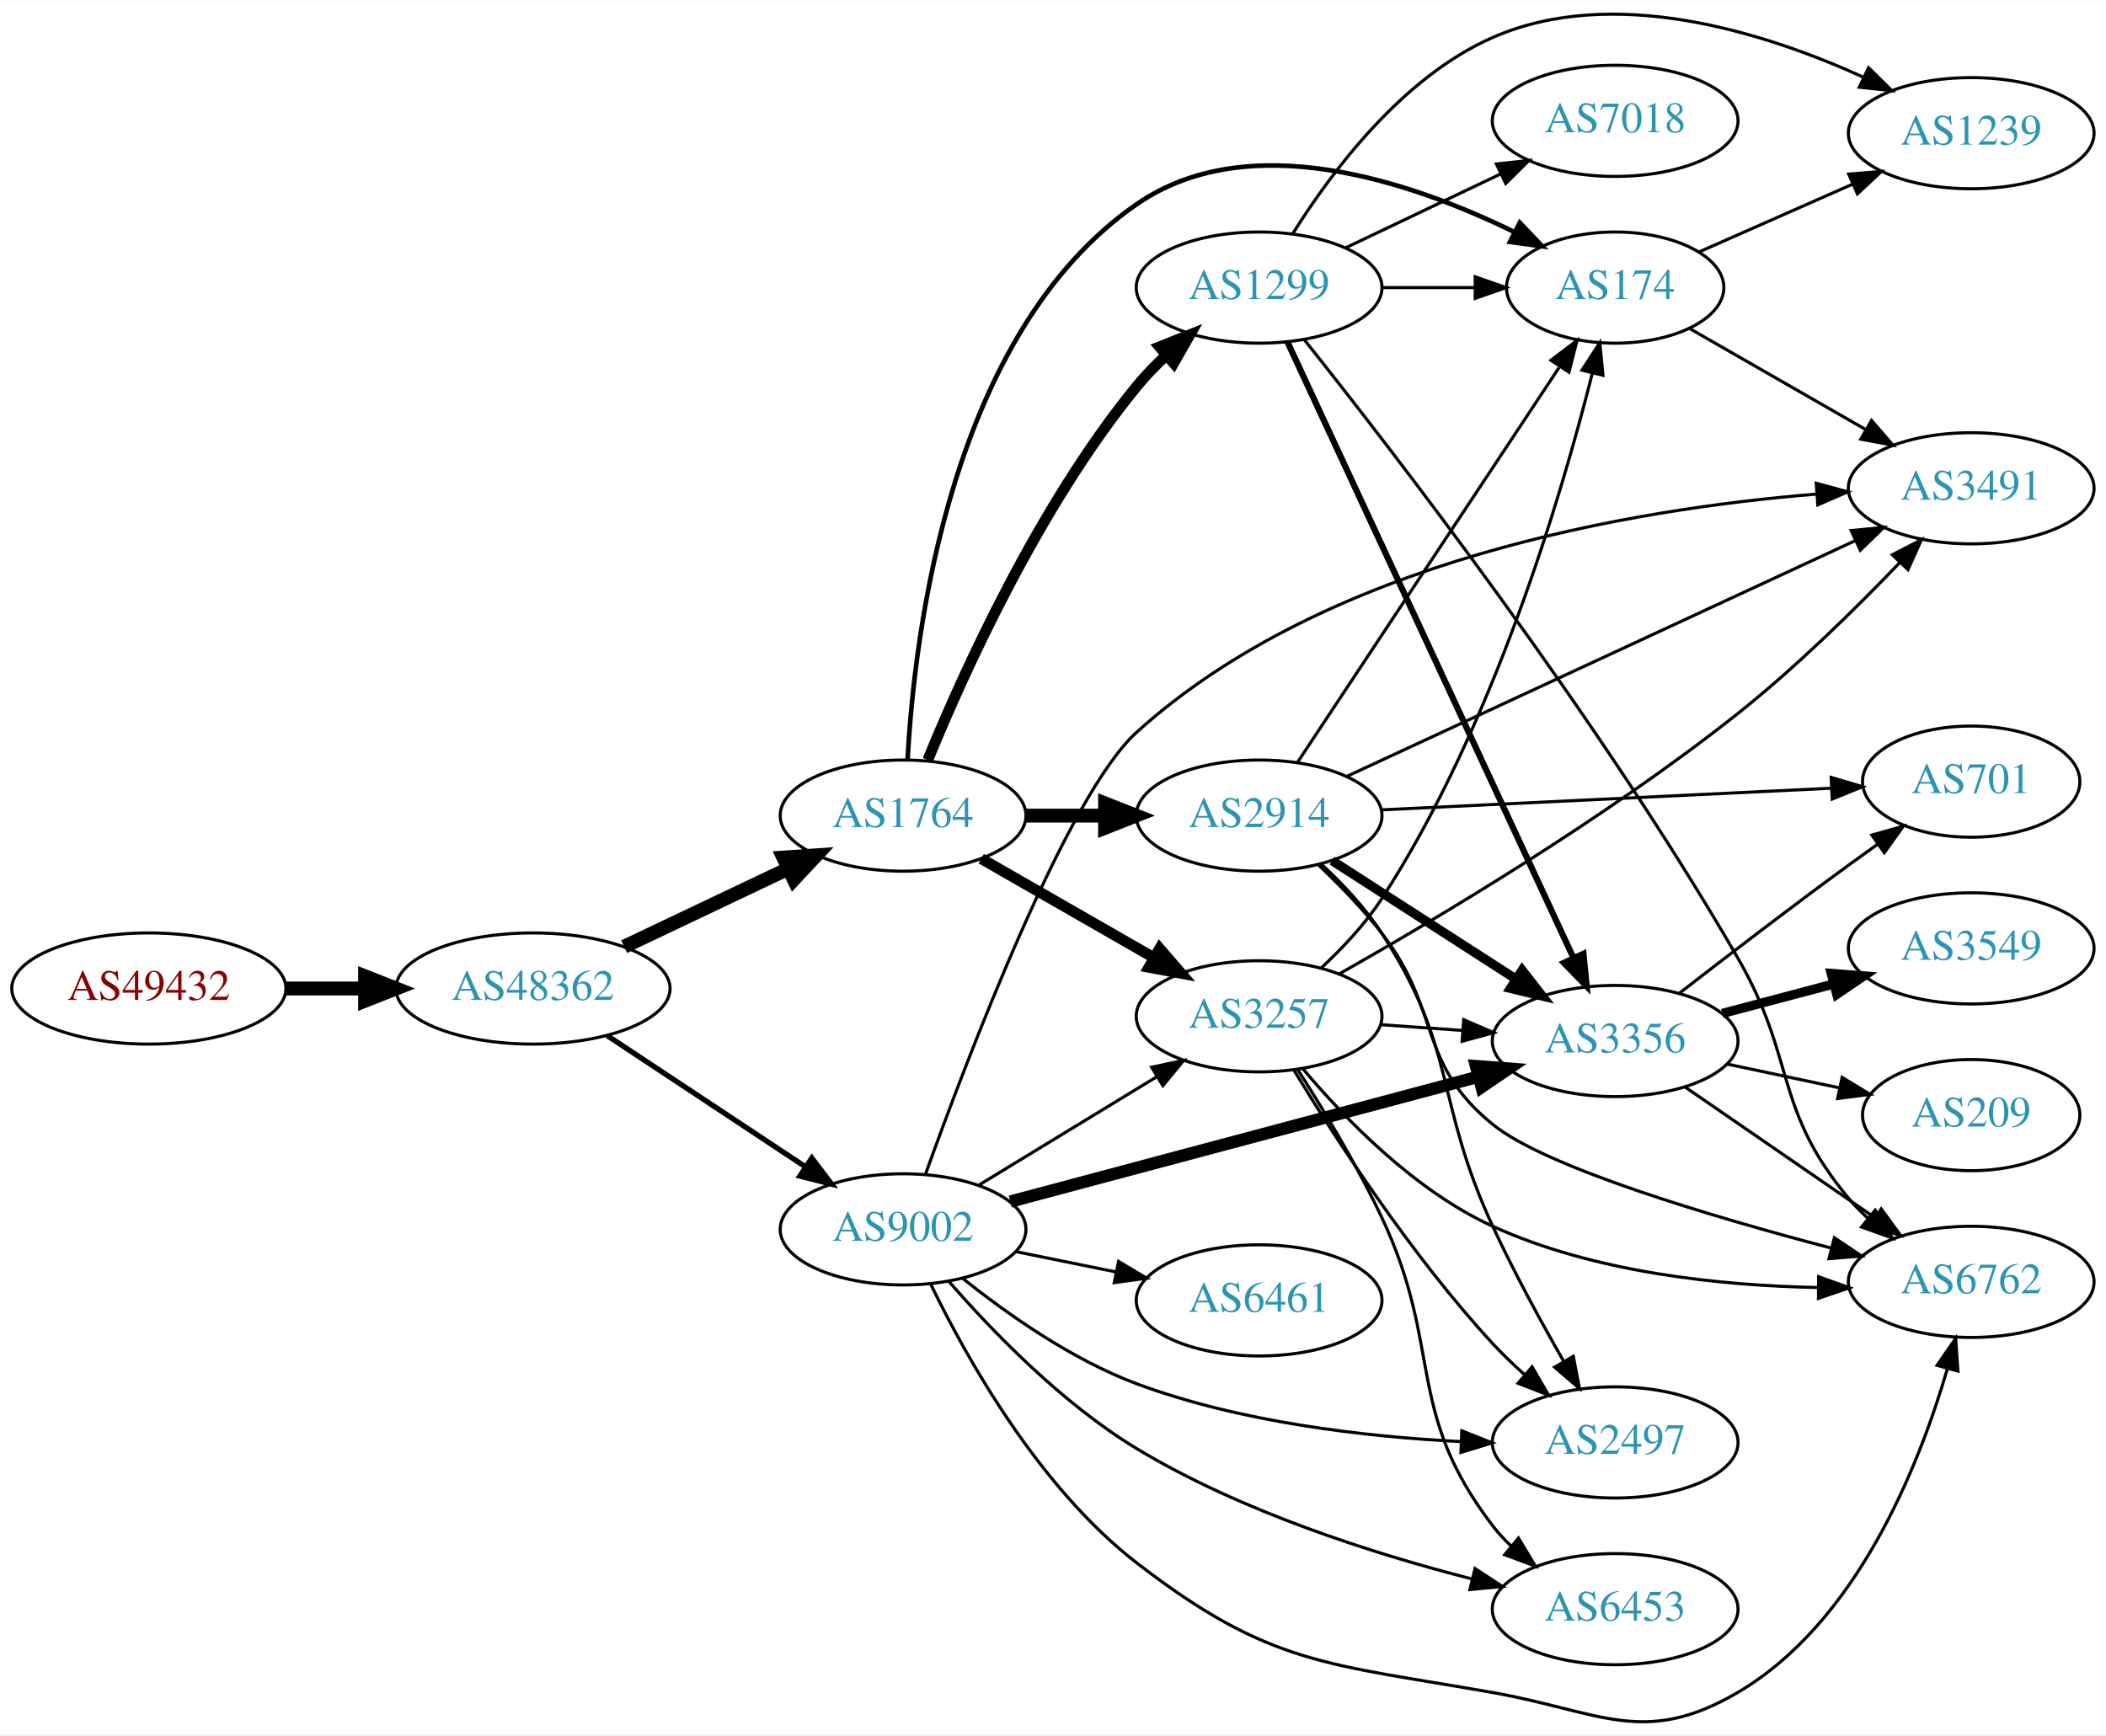
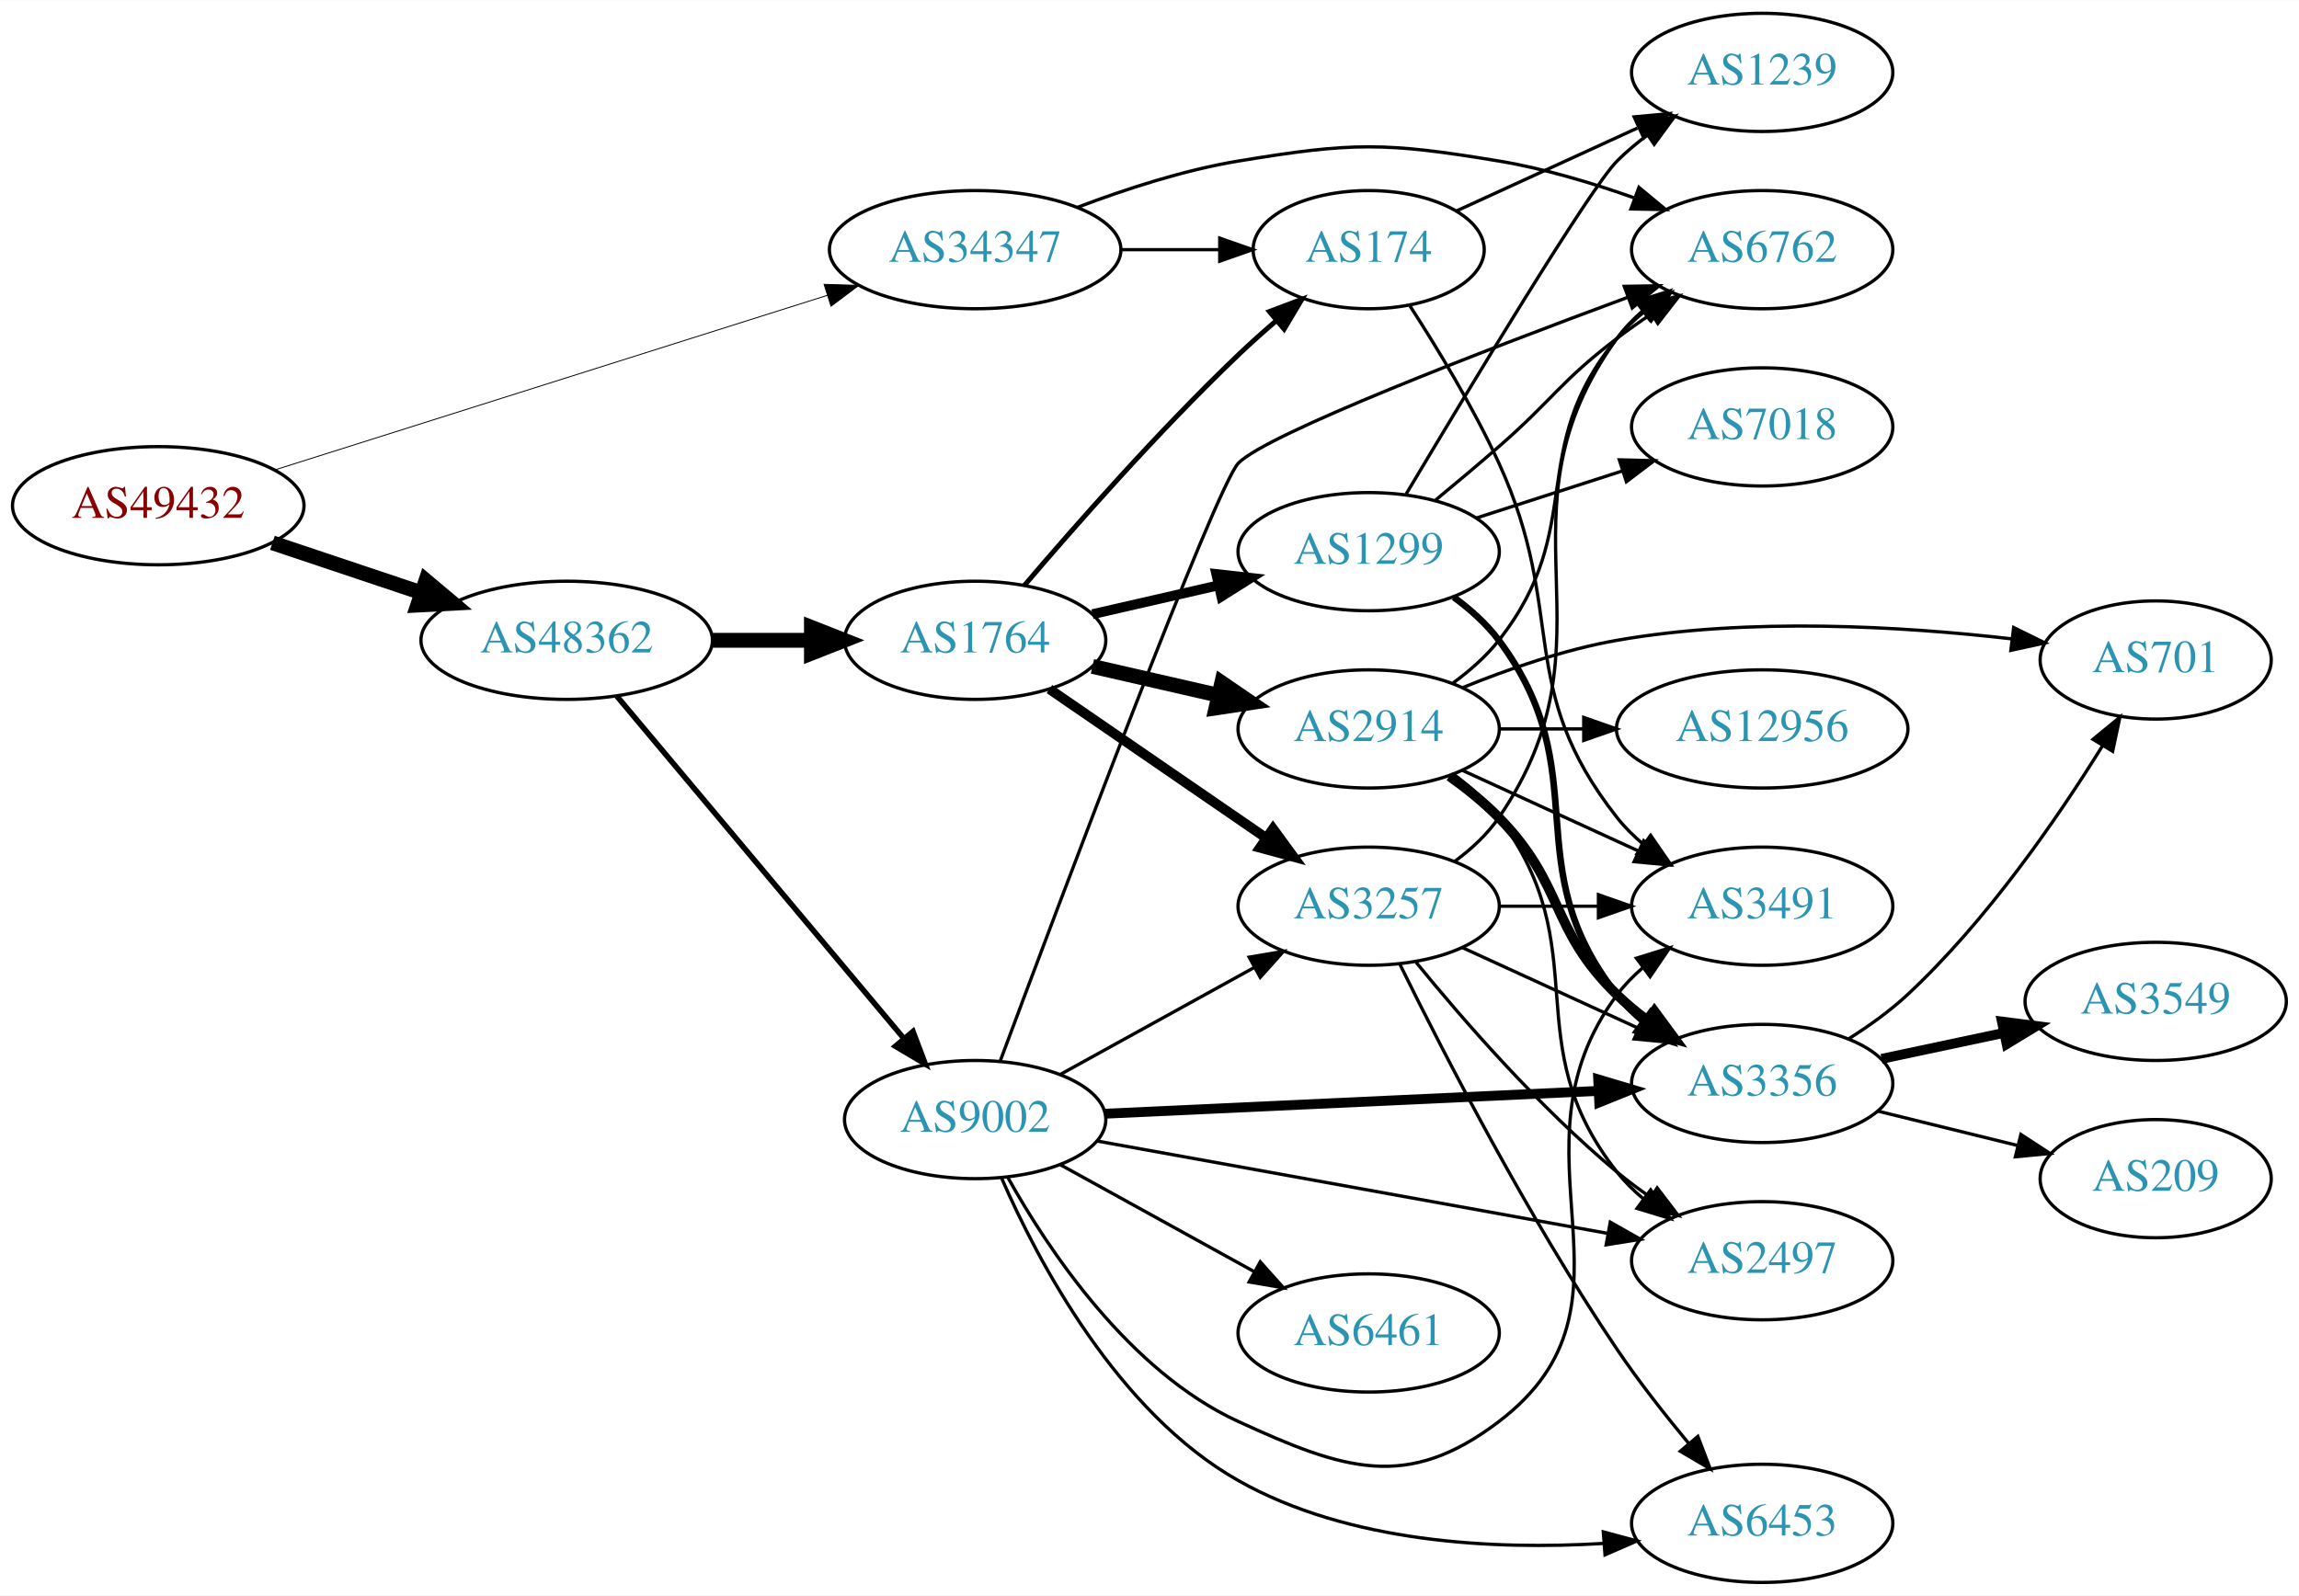
- <svg xmlns="http://www.w3.org/2000/svg" xmlns:xlink="http://www.w3.org/1999/xlink" width="682pt" height="562pt" viewBox="0.00 0.00 681.96 561.71">
-   <g id="graph0" class="graph" transform="scale(1 1) rotate(0) translate(4 557.71)">
-     <polygon fill="white" stroke="none" points="-4,4 -4,-557.71 677.956,-557.71 677.956,4 -4,4" />
+ <svg xmlns="http://www.w3.org/2000/svg" xmlns:xlink="http://www.w3.org/1999/xlink" width="700pt" height="486pt" viewBox="0.00 0.00 700.15 486.00">
+   <g id="graph0" class="graph" transform="scale(1 1) rotate(0) translate(4 482)">
+     <polygon fill="white" stroke="none" points="-4,4 -4,-482 696.155,-482 696.155,4 -4,4" />
    <g id="node1" class="node">
      <g id="a_node1">
        <a xlink:href="/asn/49432" xlink:title="AS49432 ~ schallert.com e.U. [AT]">
-           <ellipse fill="#ffffff" stroke="black" cx="44.196" cy="-237.704" rx="44.393" ry="18" />
-           <text text-anchor="middle" x="44.196" y="-234.004" font-family="Times,serif" font-size="14.00" fill="#880000">AS49432</text>
+           <ellipse fill="#ffffff" stroke="black" cx="44.196" cy="-328" rx="44.393" ry="18" />
+           <text text-anchor="middle" x="44.196" y="-324.3" font-family="Times,serif" font-size="14.00" fill="#880000">AS49432</text>
        </a>
      </g>
    </g>
    <g id="node2" class="node">
      <g id="a_node2">
-         <a xlink:href="/asn/48362" xlink:title="AS48362 ~ Stadtwerke Feldkirch [AT]">
-           <ellipse fill="#ffffff" stroke="black" cx="168.588" cy="-237.704" rx="44.393" ry="18" />
-           <text text-anchor="middle" x="168.588" y="-234.004" font-family="Times,serif" font-size="14.00" fill="#2c94b3">AS48362</text>
+         <a xlink:href="/asn/34347" xlink:title="AS34347 ~ Stadtwerke Hall in Tirol GmbH [AT]">
+           <ellipse fill="#ffffff" stroke="black" cx="292.98" cy="-406" rx="44.393" ry="18" />
+           <text text-anchor="middle" x="292.98" y="-402.3" font-family="Times,serif" font-size="14.00" fill="#2c94b3">AS34347</text>
        </a>
      </g>
    </g>
    <g id="edge1" class="edge">
-       <path fill="none" stroke="black" stroke-width="4.5" d="M88.692,-237.704C96.898,-237.704 105.569,-237.704 114.041,-237.704" />
-       <polygon fill="black" stroke="black" stroke-width="4.5" points="114.233,-241.642 124.233,-237.704 114.233,-233.767 114.233,-241.642" />
+       <path fill="none" stroke="black" stroke-width="0.273" d="M79.51,-338.846C123.496,-352.748 199.819,-376.871 248.019,-392.105" />
+       <polygon fill="black" stroke="black" stroke-width="0.273" points="246.971,-395.445 257.561,-395.121 249.08,-388.77 246.971,-395.445" />
    </g>
    <g id="node3" class="node">
      <g id="a_node3">
-         <a xlink:href="/asn/1764" xlink:title="AS1764 ~ NEXTLAYER-AS [AT]">
-           <ellipse fill="#ffffff" stroke="black" cx="288.431" cy="-293.704" rx="39.794" ry="18" />
-           <text text-anchor="middle" x="288.431" y="-290.004" font-family="Times,serif" font-size="14.00" fill="#2c94b3">AS1764</text>
+         <a xlink:href="/asn/48362" xlink:title="AS48362 ~ Stadtwerke Feldkirch [AT]">
+           <ellipse fill="#ffffff" stroke="black" cx="168.588" cy="-287" rx="44.393" ry="18" />
+           <text text-anchor="middle" x="168.588" y="-283.3" font-family="Times,serif" font-size="14.00" fill="#2c94b3">AS48362</text>
        </a>
      </g>
    </g>
    <g id="edge2" class="edge">
-       <path fill="none" stroke="black" stroke-width="4.5" d="M198.115,-251.26C214.092,-258.853 234.176,-268.397 251.251,-276.511" />
-       <polygon fill="black" stroke="black" stroke-width="4.5" points="249.659,-280.114 260.381,-280.85 253.039,-273.001 249.659,-280.114" />
+       <path fill="none" stroke="black" stroke-width="4.5" d="M78.964,-316.688C93.01,-311.983 109.488,-306.463 124.399,-301.468" />
+       <polygon fill="black" stroke="black" stroke-width="4.5" points="125.699,-305.185 133.93,-298.275 123.197,-297.718 125.699,-305.185" />
    </g>
    <g id="node4" class="node">
      <g id="a_node4">
-         <a xlink:href="/asn/9002" xlink:title="AS9002 ~ RETN Limited [EU]">
-           <ellipse fill="#ffffff" stroke="black" cx="288.431" cy="-159.704" rx="39.794" ry="18" />
-           <text text-anchor="middle" x="288.431" y="-156.004" font-family="Times,serif" font-size="14.00" fill="#2c94b3">AS9002</text>
+         <a xlink:href="/asn/6762" xlink:title="AS6762 ~ TELECOM ITALIA SPARKLE S.p.A. [IT]">
+           <ellipse fill="#ffffff" stroke="black" cx="532.666" cy="-406" rx="39.794" ry="18" />
+           <text text-anchor="middle" x="532.666" y="-402.3" font-family="Times,serif" font-size="14.00" fill="#2c94b3">AS6762</text>
        </a>
      </g>
    </g>
    <g id="edge3" class="edge">
-       <path fill="none" stroke="black" stroke-width="1.731" d="M192.589,-222.48C210.91,-210.353 236.724,-193.267 256.795,-179.982" />
-       <polygon fill="black" stroke="black" stroke-width="1.731" points="258.879,-182.8 265.286,-174.362 255.015,-176.962 258.879,-182.8" />
+       <path fill="none" stroke="black" d="M324.215,-418.92C338.734,-424.442 356.553,-430.244 373.176,-433 407.943,-438.764 417.703,-438.764 452.469,-433 466.287,-430.709 480.931,-426.314 493.819,-421.724" />
+       <polygon fill="black" stroke="black" points="495.133,-424.97 503.289,-418.208 492.696,-418.408 495.133,-424.97" />
    </g>
    <g id="node5" class="node">
      <g id="a_node5">
-         <a xlink:href="/asn/3257" xlink:title="AS3257 ~ GTT [DE]">
-           <ellipse fill="#ffffff" stroke="black" cx="403.724" cy="-228.704" rx="39.794" ry="18" />
-           <text text-anchor="middle" x="403.724" y="-225.004" font-family="Times,serif" font-size="14.00" fill="#2c94b3">AS3257</text>
+         <a xlink:href="/asn/174" xlink:title="AS174 ~ Cogent Communications [US]">
+           <ellipse fill="#ffffff" stroke="black" cx="412.823" cy="-406" rx="35.194" ry="18" />
+           <text text-anchor="middle" x="412.823" y="-402.3" font-family="Times,serif" font-size="14.00" fill="#2c94b3">AS174</text>
        </a>
      </g>
    </g>
    <g id="edge4" class="edge">
-       <path fill="none" stroke="black" stroke-width="3.5" d="M313.735,-279.76C330.013,-270.421 351.649,-258.007 369.511,-247.759" />
-       <polygon fill="black" stroke="black" stroke-width="3.5" points="371.528,-250.637 378.46,-242.625 368.044,-244.566 371.528,-250.637" />
+       <path fill="none" stroke="black" d="M337.191,-406C347.04,-406 357.519,-406 367.416,-406" />
+       <polygon fill="black" stroke="black" points="367.468,-409.5 377.468,-406 367.468,-402.5 367.468,-409.5" />
    </g>
    <g id="node6" class="node">
      <g id="a_node6">
-         <a xlink:href="/asn/1299" xlink:title="AS1299 ~ Telia Carrier [EU]">
-           <ellipse fill="#ffffff" stroke="black" cx="403.724" cy="-464.704" rx="39.794" ry="18" />
-           <text text-anchor="middle" x="403.724" y="-461.004" font-family="Times,serif" font-size="14.00" fill="#2c94b3">AS1299</text>
+         <a xlink:href="/asn/1764" xlink:title="AS1764 ~ NEXTLAYER-AS [AT]">
+           <ellipse fill="#ffffff" stroke="black" cx="292.98" cy="-287" rx="39.794" ry="18" />
+           <text text-anchor="middle" x="292.98" y="-283.3" font-family="Times,serif" font-size="14.00" fill="#2c94b3">AS1764</text>
        </a>
      </g>
    </g>
    <g id="edge5" class="edge">
-       <path fill="none" stroke="black" stroke-width="3.5" d="M296.433,-311.704C307.824,-339.554 332.324,-393.917 364.077,-432.704 366.948,-436.211 370.249,-439.614 373.686,-442.811" />
-       <polygon fill="black" stroke="black" stroke-width="3.5" points="371.469,-445.522 381.313,-449.44 376.061,-440.239 371.469,-445.522" />
+       <path fill="none" stroke="black" stroke-width="4.5" d="M213.084,-287C222.773,-287 233.11,-287 243.002,-287" />
+       <polygon fill="black" stroke="black" stroke-width="4.5" points="243.105,-290.938 253.105,-287 243.105,-283.063 243.105,-290.938" />
    </g>
    <g id="node7" class="node">
      <g id="a_node7">
-         <a xlink:href="/asn/2914" xlink:title="AS2914 ~ NTT America, Inc. [US]">
-           <ellipse fill="#ffffff" stroke="black" cx="403.724" cy="-293.704" rx="39.794" ry="18" />
-           <text text-anchor="middle" x="403.724" y="-290.004" font-family="Times,serif" font-size="14.00" fill="#2c94b3">AS2914</text>
+         <a xlink:href="/asn/9002" xlink:title="AS9002 ~ RETN Limited [EU]">
+           <ellipse fill="#ffffff" stroke="black" cx="292.98" cy="-141" rx="39.794" ry="18" />
+           <text text-anchor="middle" x="292.98" y="-137.3" font-family="Times,serif" font-size="14.00" fill="#2c94b3">AS9002</text>
        </a>
      </g>
    </g>
    <g id="edge6" class="edge">
-       <path fill="none" stroke="black" stroke-width="4.5" d="M328.103,-293.704C336.306,-293.704 345.07,-293.704 353.602,-293.704" />
-       <polygon fill="black" stroke="black" stroke-width="4.5" points="353.841,-297.642 363.841,-293.704 353.841,-289.767 353.841,-297.642" />
+       <path fill="none" stroke="black" stroke-width="1.688" d="M183.868,-269.966C205.425,-244.251 246.393,-195.381 271.241,-165.74" />
+       <polygon fill="black" stroke="black" stroke-width="1.688" points="274.05,-167.837 277.792,-157.925 268.685,-163.34 274.05,-167.837" />
+     </g>
+     <g id="node15" class="node">
+       <g id="a_node15">
+         <a xlink:href="/asn/3491" xlink:title="AS3491 ~ PCCW Global, Inc. [US]">
+           <ellipse fill="#ffffff" stroke="black" cx="532.666" cy="-206" rx="39.794" ry="18" />
+           <text text-anchor="middle" x="532.666" y="-202.3" font-family="Times,serif" font-size="14.00" fill="#2c94b3">AS3491</text>
+         </a>
+       </g>
+     </g>
+     <g id="edge37" class="edge">
+       <path fill="none" stroke="black" d="M425.374,-388.896C433.671,-376.098 444.713,-357.953 452.469,-341 473.519,-294.99 457.171,-272.754 488.469,-233 490.794,-230.047 493.538,-227.33 496.497,-224.853" />
+       <polygon fill="black" stroke="black" points="498.69,-227.585 504.694,-218.855 494.557,-221.936 498.69,-227.585" />
+     </g>
+     <g id="node19" class="node">
+       <g id="a_node19">
+         <a xlink:href="/asn/1239" xlink:title="AS1239 ~ Sprint [US]">
+           <ellipse fill="#ffffff" stroke="black" cx="532.666" cy="-460" rx="39.794" ry="18" />
+           <text text-anchor="middle" x="532.666" y="-456.3" font-family="Times,serif" font-size="14.00" fill="#2c94b3">AS1239</text>
+         </a>
+       </g>
+     </g>
+     <g id="edge36" class="edge">
+       <path fill="none" stroke="black" d="M439.684,-417.851C455.805,-425.238 476.807,-434.862 494.672,-443.048" />
+       <polygon fill="black" stroke="black" points="493.675,-446.441 504.224,-447.425 496.591,-440.077 493.675,-446.441" />
+     </g>
+     <g id="edge8" class="edge">
+       <path fill="none" stroke="black" stroke-width="1.5" d="M307.924,-303.673C323.256,-321.675 348.942,-350.876 373.176,-374 376.769,-377.428 380.677,-380.915 384.583,-384.267" />
+       <polygon fill="black" stroke="black" stroke-width="1.5" points="382.58,-387.154 392.495,-390.89 387.074,-381.787 382.58,-387.154" />
    </g>
    <g id="node8" class="node">
      <g id="a_node8">
-         <a xlink:href="/asn/174" xlink:title="AS174 ~ Cogent Communications [US]">
-           <ellipse fill="#ffffff" stroke="black" cx="519.017" cy="-464.704" rx="35.194" ry="18" />
-           <text text-anchor="middle" x="519.017" y="-461.004" font-family="Times,serif" font-size="14.00" fill="#2c94b3">AS174</text>
+         <a xlink:href="/asn/2914" xlink:title="AS2914 ~ NTT America, Inc. [US]">
+           <ellipse fill="#ffffff" stroke="black" cx="412.823" cy="-260" rx="39.794" ry="18" />
+           <text text-anchor="middle" x="412.823" y="-256.3" font-family="Times,serif" font-size="14.00" fill="#2c94b3">AS2914</text>
        </a>
      </g>
    </g>
    <g id="edge7" class="edge">
-       <path fill="none" stroke="black" stroke-width="1.5" d="M289.909,-311.982C292.08,-352.568 303.651,-449.907 364.077,-491.704 400.433,-516.851 452.861,-499.056 486.181,-482.791" />
-       <polygon fill="black" stroke="black" stroke-width="1.5" points="488.137,-485.722 495.455,-478.061 484.957,-479.486 488.137,-485.722" />
-     </g>
-     <g id="edge8" class="edge">
-       <path fill="none" stroke="black" d="M312.905,-174.001C329.615,-184.178 352.27,-197.976 370.647,-209.168" />
-       <polygon fill="black" stroke="black" points="368.918,-212.213 379.279,-214.425 372.559,-206.235 368.918,-212.213" />
+       <path fill="none" stroke="black" stroke-width="4.5" d="M328.7,-279.045C340.7,-276.296 354.32,-273.175 367.013,-270.267" />
+       <polygon fill="black" stroke="black" stroke-width="4.5" points="368.077,-274.063 376.945,-267.991 366.318,-266.387 368.077,-274.063" />
    </g>
    <g id="node9" class="node">
      <g id="a_node9">
-         <a xlink:href="/asn/2497" xlink:title="AS2497 ~ Internet Initiative Japan Inc. [JP]">
-           <ellipse fill="#ffffff" stroke="black" cx="519.017" cy="-90.704" rx="39.794" ry="18" />
-           <text text-anchor="middle" x="519.017" y="-87.004" font-family="Times,serif" font-size="14.00" fill="#2c94b3">AS2497</text>
+         <a xlink:href="/asn/1299" xlink:title="AS1299 ~ Telia Carrier [EU]">
+           <ellipse fill="#ffffff" stroke="black" cx="412.823" cy="-314" rx="39.794" ry="18" />
+           <text text-anchor="middle" x="412.823" y="-310.3" font-family="Times,serif" font-size="14.00" fill="#2c94b3">AS1299</text>
        </a>
      </g>
    </g>
    <g id="edge9" class="edge">
-       <path fill="none" stroke="black" d="M307.706,-143.868C322.041,-132.383 343.028,-117.543 364.077,-109.704 397.746,-97.166 438.132,-92.536 469.09,-90.977" />
-       <polygon fill="black" stroke="black" points="469.357,-94.469 479.204,-90.559 469.068,-87.475 469.357,-94.469" />
+       <path fill="none" stroke="black" stroke-width="3" d="M328.7,-294.955C340.7,-297.704 354.32,-300.825 367.013,-303.733" />
+       <polygon fill="black" stroke="black" stroke-width="3" points="366.415,-307.187 376.945,-306.009 367.979,-300.364 366.415,-307.187" />
    </g>
    <g id="node10" class="node">
      <g id="a_node10">
-         <a xlink:href="/asn/6453" xlink:title="AS6453 ~ TATA COMMUNICATIONS (AMERICA) INC [US]">
-           <ellipse fill="#ffffff" stroke="black" cx="519.017" cy="-36.704" rx="39.794" ry="18" />
-           <text text-anchor="middle" x="519.017" y="-33.004" font-family="Times,serif" font-size="14.00" fill="#2c94b3">AS6453</text>
+         <a xlink:href="/asn/3257" xlink:title="AS3257 ~ GTT [DE]">
+           <ellipse fill="#ffffff" stroke="black" cx="412.823" cy="-206" rx="39.794" ry="18" />
+           <text text-anchor="middle" x="412.823" y="-202.3" font-family="Times,serif" font-size="14.00" fill="#2c94b3">AS3257</text>
        </a>
      </g>
    </g>
    <g id="edge10" class="edge">
-       <path fill="none" stroke="black" d="M303.237,-142.876C317.12,-126.93 339.884,-103.307 364.077,-88.704 397.855,-68.316 440.674,-54.684 472.572,-46.511" />
-       <polygon fill="black" stroke="black" points="473.654,-49.849 482.52,-44.048 471.972,-43.055 473.654,-49.849" />
+       <path fill="none" stroke="black" stroke-width="3" d="M315.595,-272.143C334.083,-259.435 360.897,-241.005 381.526,-226.825" />
+       <polygon fill="black" stroke="black" stroke-width="3" points="383.688,-229.586 389.947,-221.037 379.723,-223.817 383.688,-229.586" />
+     </g>
+     <g id="edge16" class="edge">
+       <path fill="none" stroke="black" d="M300.569,-158.729C318.336,-206.378 366.353,-334.092 373.176,-341 381.969,-349.9 447.681,-375.184 491.684,-391.468" />
+       <polygon fill="black" stroke="black" points="490.668,-394.824 501.262,-394.997 493.089,-388.255 490.668,-394.824" />
+     </g>
+     <g id="edge13" class="edge">
+       <path fill="none" stroke="black" d="M318.972,-154.785C336.158,-164.264 359.186,-176.966 378.009,-187.349" />
+       <polygon fill="black" stroke="black" points="376.421,-190.47 386.868,-192.235 379.802,-184.34 376.421,-190.47" />
    </g>
    <g id="node11" class="node">
      <g id="a_node11">
-         <a xlink:href="/asn/6762" xlink:title="AS6762 ~ TELECOM ITALIA SPARKLE S.p.A. [IT]">
-           <ellipse fill="#ffffff" stroke="black" cx="634.31" cy="-142.704" rx="39.794" ry="18" />
-           <text text-anchor="middle" x="634.31" y="-139.004" font-family="Times,serif" font-size="14.00" fill="#2c94b3">AS6762</text>
+         <a xlink:href="/asn/2497" xlink:title="AS2497 ~ Internet Initiative Japan Inc. [JP]">
+           <ellipse fill="#ffffff" stroke="black" cx="532.666" cy="-98" rx="39.794" ry="18" />
+           <text text-anchor="middle" x="532.666" y="-94.3" font-family="Times,serif" font-size="14.00" fill="#2c94b3">AS2497</text>
        </a>
      </g>
    </g>
    <g id="edge11" class="edge">
-       <path fill="none" stroke="black" d="M297.443,-141.839C308.953,-118.077 332.33,-76.226 364.077,-51.704 407.237,-18.367 425.665,-19.181 479.37,-9.704 514.075,-3.579 528.251,8.102 558.663,-9.704 597.053,-32.181 617.205,-82.439 626.522,-114.333" />
-       <polygon fill="black" stroke="black" points="623.257,-115.66 629.277,-124.379 630.007,-113.809 623.257,-115.66" />
+       <path fill="none" stroke="black" d="M330.08,-134.469C371.733,-126.934 440.309,-114.527 485.73,-106.31" />
+       <polygon fill="black" stroke="black" points="486.4,-109.746 495.617,-104.522 485.153,-102.858 486.4,-109.746" />
    </g>
    <g id="node12" class="node">
      <g id="a_node12">
        <a xlink:href="/asn/3356" xlink:title="AS3356 ~ Level 3 Parent, LLC [US]">
-           <ellipse fill="#ffffff" stroke="black" cx="519.017" cy="-220.704" rx="39.794" ry="18" />
-           <text text-anchor="middle" x="519.017" y="-217.004" font-family="Times,serif" font-size="14.00" fill="#2c94b3">AS3356</text>
+           <ellipse fill="#ffffff" stroke="black" cx="532.666" cy="-152" rx="39.794" ry="18" />
+           <text text-anchor="middle" x="532.666" y="-148.3" font-family="Times,serif" font-size="14.00" fill="#2c94b3">AS3356</text>
        </a>
      </g>
    </g>
    <g id="edge12" class="edge">
-       <path fill="none" stroke="black" stroke-width="4" d="M323.159,-168.705C363.369,-179.435 430.648,-197.389 474.68,-209.139" />
-       <polygon fill="black" stroke="black" stroke-width="4" points="473.958,-212.569 484.522,-211.766 475.763,-205.806 473.958,-212.569" />
+       <path fill="none" stroke="black" stroke-width="3" d="M332.433,-142.78C373.389,-144.675 438.324,-147.68 482.859,-149.741" />
+       <polygon fill="black" stroke="black" stroke-width="3" points="482.723,-153.239 492.874,-150.205 483.046,-146.246 482.723,-153.239" />
    </g>
    <g id="node13" class="node">
      <g id="a_node13">
        <a xlink:href="/asn/6461" xlink:title="AS6461 ~ Zayo Bandwidth [US]">
-           <ellipse fill="#ffffff" stroke="black" cx="403.724" cy="-136.704" rx="39.794" ry="18" />
-           <text text-anchor="middle" x="403.724" y="-133.004" font-family="Times,serif" font-size="14.00" fill="#2c94b3">AS6461</text>
-         </a>
-       </g>
-     </g>
-     <g id="edge13" class="edge">
-       <path fill="none" stroke="black" d="M324.967,-152.49C335.195,-150.413 346.496,-148.119 357.238,-145.938" />
-       <polygon fill="black" stroke="black" points="358.21,-149.312 367.314,-143.893 356.818,-142.452 358.21,-149.312" />
+           <ellipse fill="#ffffff" stroke="black" cx="412.823" cy="-76" rx="39.794" ry="18" />
+           <text text-anchor="middle" x="412.823" y="-72.3" font-family="Times,serif" font-size="14.00" fill="#2c94b3">AS6461</text>
+         </a>
+       </g>
+     </g>
+     <g id="edge14" class="edge">
+       <path fill="none" stroke="black" d="M318.972,-127.215C336.158,-117.736 359.186,-105.034 378.009,-94.651" />
+       <polygon fill="black" stroke="black" points="379.802,-97.659 386.868,-89.765 376.421,-91.53 379.802,-97.659" />
    </g>
    <g id="node14" class="node">
      <g id="a_node14">
-         <a xlink:href="/asn/3491" xlink:title="AS3491 ~ PCCW Global, Inc. [US]">
-           <ellipse fill="#ffffff" stroke="black" cx="634.31" cy="-399.704" rx="39.794" ry="18" />
-           <text text-anchor="middle" x="634.31" y="-396.004" font-family="Times,serif" font-size="14.00" fill="#2c94b3">AS3491</text>
-         </a>
-       </g>
-     </g>
-     <g id="edge14" class="edge">
-       <path fill="none" stroke="black" d="M295.706,-177.601C309.173,-215.122 341.457,-300.243 364.077,-320.704 425.763,-376.499 524.935,-393.01 584.145,-397.819" />
-       <polygon fill="black" stroke="black" points="584.133,-401.327 594.362,-398.564 584.643,-394.346 584.133,-401.327" />
-     </g>
-     <g id="edge37" class="edge">
-       <path fill="none" stroke="black" d="M423.77,-244.312C430.651,-250.694 438.03,-258.503 443.37,-266.704 479.345,-321.953 501.565,-397.045 511.636,-437.007" />
-       <polygon fill="black" stroke="black" points="508.266,-437.96 514.046,-446.84 515.065,-436.294 508.266,-437.96" />
-     </g>
-     <g id="edge32" class="edge">
-       <path fill="none" stroke="black" d="M415.07,-211.136C428.423,-189.206 453.084,-151.126 479.37,-122.704 482.516,-119.303 486.023,-115.933 489.605,-112.729" />
-       <polygon fill="black" stroke="black" points="492.119,-115.185 497.456,-106.032 487.576,-109.859 492.119,-115.185" />
-     </g>
-     <g id="edge33" class="edge">
-       <path fill="none" stroke="black" d="M416.156,-211.544C424.393,-198.718 435.413,-180.563 443.37,-163.704 463.532,-120.986 450.66,-101.215 479.37,-63.704 481.142,-61.389 483.17,-59.195 485.347,-57.133" />
-       <polygon fill="black" stroke="black" points="487.704,-59.726 493.173,-50.652 483.239,-54.334 487.704,-59.726" />
-     </g>
-     <g id="edge34" class="edge">
-       <path fill="none" stroke="black" d="M417.829,-211.793C431.354,-195.695 454.007,-172.263 479.37,-160.704 512.367,-145.666 553.284,-141.472 584.638,-140.873" />
-       <polygon fill="black" stroke="black" points="584.905,-144.371 594.879,-140.797 584.853,-137.372 584.905,-144.371" />
-     </g>
-     <g id="edge36" class="edge">
-       <path fill="none" stroke="black" d="M443.08,-225.996C451.569,-225.396 460.673,-224.753 469.507,-224.129" />
-       <polygon fill="black" stroke="black" points="469.972,-227.605 479.7,-223.41 469.479,-220.623 469.972,-227.605" />
-     </g>
-     <g id="edge35" class="edge">
-       <path fill="none" stroke="black" d="M429.779,-242.496C461.155,-260.242 515.97,-292.84 558.663,-326.704 577.529,-341.668 596.916,-360.759 611.203,-375.665" />
-       <polygon fill="black" stroke="black" points="608.762,-378.178 618.179,-383.034 613.846,-373.365 608.762,-378.178" />
+         <a xlink:href="/asn/6453" xlink:title="AS6453 ~ TATA COMMUNICATIONS (AMERICA) INC [US]">
+           <ellipse fill="#ffffff" stroke="black" cx="532.666" cy="-18" rx="39.794" ry="18" />
+           <text text-anchor="middle" x="532.666" y="-14.3" font-family="Times,serif" font-size="14.00" fill="#2c94b3">AS6453</text>
+         </a>
+       </g>
    </g>
    <g id="edge15" class="edge">
-       <path fill="none" stroke="black" d="M443.396,-464.704C453.101,-464.704 463.592,-464.704 473.555,-464.704" />
-       <polygon fill="black" stroke="black" points="473.691,-468.204 483.691,-464.704 473.691,-461.204 473.691,-468.204" />
+       <path fill="none" stroke="black" d="M301.025,-123.181C312.127,-97.754 336.299,-51.837 373.176,-31 406.794,-12.005 450.986,-9.885 484.163,-11.871" />
+       <polygon fill="black" stroke="black" points="484.287,-15.39 494.52,-12.644 484.808,-8.409 484.287,-15.39" />
    </g>
    <g id="edge17" class="edge">
-       <path fill="none" stroke="black" d="M418.437,-447.716C446.83,-412.07 513.194,-326.258 558.663,-247.704 577.79,-214.66 570.163,-198.987 594.663,-169.704 596.534,-167.468 598.633,-165.331 600.86,-163.309" />
-       <polygon fill="black" stroke="black" points="603.206,-165.913 608.779,-156.902 598.803,-160.471 603.206,-165.913" />
-     </g>
-     <g id="edge16" class="edge">
-       <path fill="none" stroke="black" stroke-width="2" d="M412.872,-447.156C432.421,-405.052 482.095,-298.069 505.481,-247.703" />
-       <polygon fill="black" stroke="black" stroke-width="2" points="508.754,-248.965 509.791,-238.421 502.405,-246.017 508.754,-248.965" />
-     </g>
-     <g id="node15" class="node">
-       <g id="a_node15">
-         <a xlink:href="/asn/7018" xlink:title="AS7018 ~ AT&amp;T Services, Inc. [US]">
-           <ellipse fill="#ffffff" stroke="black" cx="519.017" cy="-518.704" rx="39.794" ry="18" />
-           <text text-anchor="middle" x="519.017" y="-515.004" font-family="Times,serif" font-size="14.00" fill="#2c94b3">AS7018</text>
-         </a>
-       </g>
+       <path fill="none" stroke="black" d="M302.892,-123.435C315.237,-101.295 339.845,-64.288 373.176,-49 405.209,-34.308 424.421,-27.663 452.469,-49 500.185,-85.298 452.611,-130.954 488.469,-179 490.718,-182.012 493.41,-184.768 496.337,-187.271" />
+       <polygon fill="black" stroke="black" points="494.368,-190.168 504.489,-193.302 498.531,-184.541 494.368,-190.168" />
+     </g>
+     <g id="edge23" class="edge">
+       <path fill="none" stroke="black" d="M438.566,-274.025C443.652,-277.748 448.621,-282.113 452.469,-287 479.632,-321.498 460.433,-345.208 488.469,-379 490.869,-381.893 493.663,-384.569 496.653,-387.021" />
+       <polygon fill="black" stroke="black" points="494.74,-389.957 504.894,-392.983 498.843,-384.286 494.74,-389.957" />
+     </g>
+     <g id="edge21" class="edge">
+       <path fill="none" stroke="black" d="M438.754,-246.118C443.83,-242.389 448.748,-237.984 452.469,-233 482.741,-192.458 457.171,-164.754 488.469,-125 490.794,-122.047 493.538,-119.33 496.497,-116.853" />
+       <polygon fill="black" stroke="black" points="498.69,-119.585 504.694,-110.855 494.557,-113.936 498.69,-119.585" />
    </g>
    <g id="edge18" class="edge">
-       <path fill="none" stroke="black" d="M431.86,-477.638C446.854,-484.785 465.675,-493.756 481.898,-501.489" />
-       <polygon fill="black" stroke="black" points="480.569,-504.732 491.102,-505.875 483.581,-498.413 480.569,-504.732" />
+       <path fill="none" stroke="black" stroke-width="3" d="M437.417,-245.611C442.673,-241.852 448.005,-237.563 452.469,-233 472.642,-212.383 467.776,-199.094 488.469,-179 491.315,-176.237 494.488,-173.614 497.789,-171.166" />
+       <polygon fill="black" stroke="black" stroke-width="3" points="499.854,-173.994 506.136,-165.462 495.905,-168.214 499.854,-173.994" />
+     </g>
+     <g id="edge20" class="edge">
+       <path fill="none" stroke="black" d="M441.452,-247.339C457.409,-240.027 477.679,-230.739 494.962,-222.819" />
+       <polygon fill="black" stroke="black" points="496.577,-225.929 504.21,-218.581 493.661,-219.565 496.577,-225.929" />
    </g>
    <g id="node16" class="node">
      <g id="a_node16">
-         <a xlink:href="/asn/1239" xlink:title="AS1239 ~ Sprint [US]">
-           <ellipse fill="#ffffff" stroke="black" cx="634.31" cy="-514.704" rx="39.794" ry="18" />
-           <text text-anchor="middle" x="634.31" y="-511.004" font-family="Times,serif" font-size="14.00" fill="#2c94b3">AS1239</text>
+         <a xlink:href="/asn/701" xlink:title="AS701 ~ UUNET [US]">
+           <ellipse fill="#ffffff" stroke="black" cx="652.508" cy="-281" rx="35.194" ry="18" />
+           <text text-anchor="middle" x="652.508" y="-277.3" font-family="Times,serif" font-size="14.00" fill="#2c94b3">AS701</text>
        </a>
      </g>
    </g>
    <g id="edge19" class="edge">
-       <path fill="none" stroke="black" d="M414.69,-482.266C426.993,-501.953 449.946,-532.807 479.37,-545.704 518.404,-562.813 567.169,-547.467 599.225,-532.923" />
-       <polygon fill="black" stroke="black" points="601.073,-535.92 608.608,-528.472 598.073,-529.596 601.073,-535.92" />
-     </g>
-     <g id="edge25" class="edge">
-       <path fill="none" stroke="black" d="M416.21,-311.041C436.195,-341.205 477.46,-403.489 500.853,-438.798" />
-       <polygon fill="black" stroke="black" points="498.227,-441.172 506.668,-447.575 504.063,-437.305 498.227,-441.172" />
-     </g>
-     <g id="edge20" class="edge">
-       <path fill="none" stroke="black" d="M423.763,-278.091C430.643,-271.708 438.023,-263.9 443.37,-255.704 468.04,-217.887 460.411,-201.683 479.37,-160.704 486.218,-145.902 494.92,-129.944 502.332,-117.007" />
-       <polygon fill="black" stroke="black" points="505.462,-118.587 507.456,-108.181 499.409,-115.072 505.462,-118.587" />
-     </g>
-     <g id="edge23" class="edge">
-       <path fill="none" stroke="black" d="M423.073,-277.599C429.868,-271.156 437.371,-263.435 443.37,-255.704 462.905,-230.531 454.64,-213.797 479.37,-193.704 496.406,-179.862 549.799,-163.962 588.94,-153.646" />
-       <polygon fill="black" stroke="black" points="590.005,-156.985 598.804,-151.084 588.245,-150.21 590.005,-156.985" />
-     </g>
-     <g id="edge24" class="edge">
-       <path fill="none" stroke="black" stroke-width="3" d="M427.378,-279.107C444.436,-268.115 468.02,-252.919 486.855,-240.783" />
-       <polygon fill="black" stroke="black" stroke-width="3" points="488.891,-243.634 495.402,-235.276 485.1,-237.75 488.891,-243.634" />
-     </g>
-     <g id="edge21" class="edge">
-       <path fill="none" stroke="black" d="M432.297,-306.49C473.425,-325.562 550.899,-361.488 596.722,-382.737" />
-       <polygon fill="black" stroke="black" points="595.45,-386.006 605.995,-387.038 598.395,-379.655 595.45,-386.006" />
+       <path fill="none" stroke="black" d="M441.548,-272.631C455.341,-278.236 472.452,-284.192 488.469,-287 528.749,-294.061 575.451,-291.249 608.521,-287.455" />
+       <polygon fill="black" stroke="black" points="609.254,-290.891 618.754,-286.2 608.402,-283.943 609.254,-290.891" />
    </g>
    <g id="node17" class="node">
      <g id="a_node17">
-         <a xlink:href="/asn/701" xlink:title="AS701 ~ UUNET [US]">
-           <ellipse fill="#ffffff" stroke="black" cx="634.31" cy="-304.704" rx="35.194" ry="18" />
-           <text text-anchor="middle" x="634.31" y="-301.004" font-family="Times,serif" font-size="14.00" fill="#2c94b3">AS701</text>
+         <a xlink:href="/asn/12956" xlink:title="AS12956 ~ TELXIUS [ES]">
+           <ellipse fill="#ffffff" stroke="black" cx="532.666" cy="-260" rx="44.393" ry="18" />
+           <text text-anchor="middle" x="532.666" y="-256.3" font-family="Times,serif" font-size="14.00" fill="#2c94b3">AS12956</text>
        </a>
      </g>
    </g>
    <g id="edge22" class="edge">
-       <path fill="none" stroke="black" d="M443.242,-295.558C483.56,-297.498 546.774,-300.54 589.101,-302.577" />
-       <polygon fill="black" stroke="black" points="588.964,-306.074 599.12,-303.059 589.3,-299.082 588.964,-306.074" />
-     </g>
-     <g id="edge26" class="edge">
-       <path fill="none" stroke="black" d="M543.217,-451.393C559.609,-441.988 581.824,-429.243 600.092,-418.762" />
-       <polygon fill="black" stroke="black" points="602.034,-421.683 608.966,-413.671 598.551,-415.611 602.034,-421.683" />
-     </g>
-     <g id="edge27" class="edge">
-       <path fill="none" stroke="black" d="M546.293,-476.301C561.047,-482.812 579.702,-491.045 595.953,-498.217" />
-       <polygon fill="black" stroke="black" points="594.634,-501.461 605.196,-502.296 597.46,-495.057 594.634,-501.461" />
-     </g>
-     <g id="edge30" class="edge">
-       <path fill="none" stroke="black" d="M541.593,-205.849C558.963,-193.89 583.587,-176.937 602.948,-163.608" />
-       <polygon fill="black" stroke="black" points="605.176,-166.323 611.428,-157.769 601.206,-160.557 605.176,-166.323" />
-     </g>
-     <g id="edge29" class="edge">
-       <path fill="none" stroke="black" d="M539.804,-236.177C554.75,-247.775 575.836,-263.948 594.663,-277.704 597.683,-279.91 600.855,-282.189 604.03,-284.444" />
-       <polygon fill="black" stroke="black" points="602.144,-287.396 612.336,-290.291 606.174,-281.673 602.144,-287.396" />
+       <path fill="none" stroke="black" d="M452.736,-260C460.838,-260 469.513,-260 478.04,-260" />
+       <polygon fill="black" stroke="black" points="478.317,-263.5 488.317,-260 478.317,-256.5 478.317,-263.5" />
+     </g>
+     <g id="edge25" class="edge">
+       <path fill="none" stroke="black" d="M433.248,-329.763C439.446,-334.877 446.296,-340.621 452.469,-346 468.834,-360.259 471.194,-365.859 488.469,-379 491.795,-381.53 495.365,-384.046 498.975,-386.466" />
+       <polygon fill="black" stroke="black" points="497.08,-389.409 507.377,-391.904 500.883,-383.532 497.08,-389.409" />
+     </g>
+     <g id="edge24" class="edge">
+       <path fill="none" stroke="black" stroke-width="2" d="M438.754,-300.118C443.83,-296.389 448.748,-291.984 452.469,-287 482.741,-246.458 457.171,-218.754 488.469,-179 490.794,-176.047 493.538,-173.33 496.497,-170.853" />
+       <polygon fill="black" stroke="black" stroke-width="2" points="498.69,-173.585 504.694,-164.855 494.557,-167.936 498.69,-173.585" />
    </g>
    <g id="node18" class="node">
      <g id="a_node18">
+         <a xlink:href="/asn/7018" xlink:title="AS7018 ~ AT&amp;T Services, Inc. [US]">
+           <ellipse fill="#ffffff" stroke="black" cx="532.666" cy="-352" rx="39.794" ry="18" />
+           <text text-anchor="middle" x="532.666" y="-348.3" font-family="Times,serif" font-size="14.00" fill="#2c94b3">AS7018</text>
+         </a>
+       </g>
+     </g>
+     <g id="edge26" class="edge">
+       <path fill="none" stroke="black" d="M445.713,-324.283C459.337,-328.677 475.423,-333.864 489.972,-338.555" />
+       <polygon fill="black" stroke="black" points="489.159,-341.97 499.75,-341.708 491.307,-335.308 489.159,-341.97" />
+     </g>
+     <g id="edge27" class="edge">
+       <path fill="none" stroke="black" d="M424.222,-331.528C442.732,-362.58 480.228,-424.772 488.469,-433 491.276,-435.802 494.425,-438.451 497.71,-440.914" />
+       <polygon fill="black" stroke="black" points="495.814,-443.859 506.039,-446.637 499.779,-438.089 495.814,-443.859" />
+     </g>
+     <g id="edge30" class="edge">
+       <path fill="none" stroke="black" d="M439.054,-219.667C444.114,-223.408 448.95,-227.871 452.469,-233 490.281,-288.107 449.26,-324.878 488.469,-379 490.675,-382.044 493.338,-384.821 496.247,-387.337" />
+       <polygon fill="black" stroke="black" points="494.262,-390.222 504.374,-393.386 498.442,-384.608 494.262,-390.222" />
+     </g>
+     <g id="edge28" class="edge">
+       <path fill="none" stroke="black" d="M427.242,-188.935C441.357,-171.625 464.771,-144.655 488.469,-125 491.686,-122.332 495.186,-119.73 498.757,-117.259" />
+       <polygon fill="black" stroke="black" points="500.68,-120.183 507.113,-111.764 496.835,-114.334 500.68,-120.183" />
+     </g>
+     <g id="edge31" class="edge">
+       <path fill="none" stroke="black" d="M441.452,-193.339C457.409,-186.027 477.679,-176.739 494.962,-168.819" />
+       <polygon fill="black" stroke="black" points="496.577,-171.929 504.21,-164.581 493.661,-165.565 496.577,-171.929" />
+     </g>
+     <g id="edge32" class="edge">
+       <path fill="none" stroke="black" d="M422.299,-188.369C435.246,-162.016 461.32,-111.159 488.469,-71 495.086,-61.212 503.088,-51.024 510.397,-42.226" />
+       <polygon fill="black" stroke="black" points="513.07,-44.484 516.855,-34.588 507.725,-39.964 513.07,-44.484" />
+     </g>
+     <g id="edge29" class="edge">
+       <path fill="none" stroke="black" d="M452.736,-206C462.289,-206 472.639,-206 482.601,-206" />
+       <polygon fill="black" stroke="black" points="482.794,-209.5 492.794,-206 482.794,-202.5 482.794,-209.5" />
+     </g>
+     <g id="edge33" class="edge">
+       <path fill="none" stroke="black" d="M559.043,-165.622C565.209,-169.519 571.55,-174.063 576.862,-179 601.052,-201.483 622.599,-232.784 636.25,-254.764" />
+       <polygon fill="black" stroke="black" points="633.414,-256.837 641.601,-263.561 639.394,-253.198 633.414,-256.837" />
+     </g>
+     <g id="node20" class="node">
+       <g id="a_node20">
        <a xlink:href="/asn/3549" xlink:title="AS3549 ~ Level 3 Parent, LLC [US]">
-           <ellipse fill="#ffffff" stroke="black" cx="634.31" cy="-250.704" rx="39.794" ry="18" />
-           <text text-anchor="middle" x="634.31" y="-247.004" font-family="Times,serif" font-size="14.00" fill="#2c94b3">AS3549</text>
-         </a>
-       </g>
-     </g>
-     <g id="edge28" class="edge">
-       <path fill="none" stroke="black" stroke-width="3" d="M553.702,-229.624C565.014,-232.619 577.798,-236.004 589.757,-239.171" />
-       <polygon fill="black" stroke="black" stroke-width="3" points="588.996,-242.59 599.559,-241.767 590.788,-235.824 588.996,-242.59" />
-     </g>
-     <g id="node19" class="node">
-       <g id="a_node19">
+           <ellipse fill="#ffffff" stroke="black" cx="652.508" cy="-177" rx="39.794" ry="18" />
+           <text text-anchor="middle" x="652.508" y="-173.3" font-family="Times,serif" font-size="14.00" fill="#2c94b3">AS3549</text>
+         </a>
+       </g>
+     </g>
+     <g id="edge34" class="edge">
+       <path fill="none" stroke="black" stroke-width="3" d="M569.022,-159.501C580.675,-161.973 593.799,-164.757 606.094,-167.366" />
+       <polygon fill="black" stroke="black" stroke-width="3" points="605.668,-170.853 616.176,-169.504 607.12,-164.005 605.668,-170.853" />
+     </g>
+     <g id="node21" class="node">
+       <g id="a_node21">
        <a xlink:href="/asn/209" xlink:title="AS209 ~ CenturyLink Communications, LLC [US]">
-           <ellipse fill="#ffffff" stroke="black" cx="634.31" cy="-196.704" rx="35.194" ry="18" />
-           <text text-anchor="middle" x="634.31" y="-193.004" font-family="Times,serif" font-size="14.00" fill="#2c94b3">AS209</text>
-         </a>
-       </g>
-     </g>
-     <g id="edge31" class="edge">
-       <path fill="none" stroke="black" d="M555.242,-213.242C566.813,-210.791 579.781,-208.043 591.775,-205.503" />
-       <polygon fill="black" stroke="black" points="592.51,-208.925 601.568,-203.428 591.059,-202.077 592.51,-208.925" />
+           <ellipse fill="#ffffff" stroke="black" cx="652.508" cy="-123" rx="35.194" ry="18" />
+           <text text-anchor="middle" x="652.508" y="-119.3" font-family="Times,serif" font-size="14.00" fill="#2c94b3">AS209</text>
+         </a>
+       </g>
+     </g>
+     <g id="edge35" class="edge">
+       <path fill="none" stroke="black" d="M567.75,-143.612C581.097,-140.328 596.525,-136.531 610.474,-133.098" />
+       <polygon fill="black" stroke="black" points="611.446,-136.463 620.32,-130.675 609.773,-129.666 611.446,-136.463" />
    </g>
  </g>
</svg>
